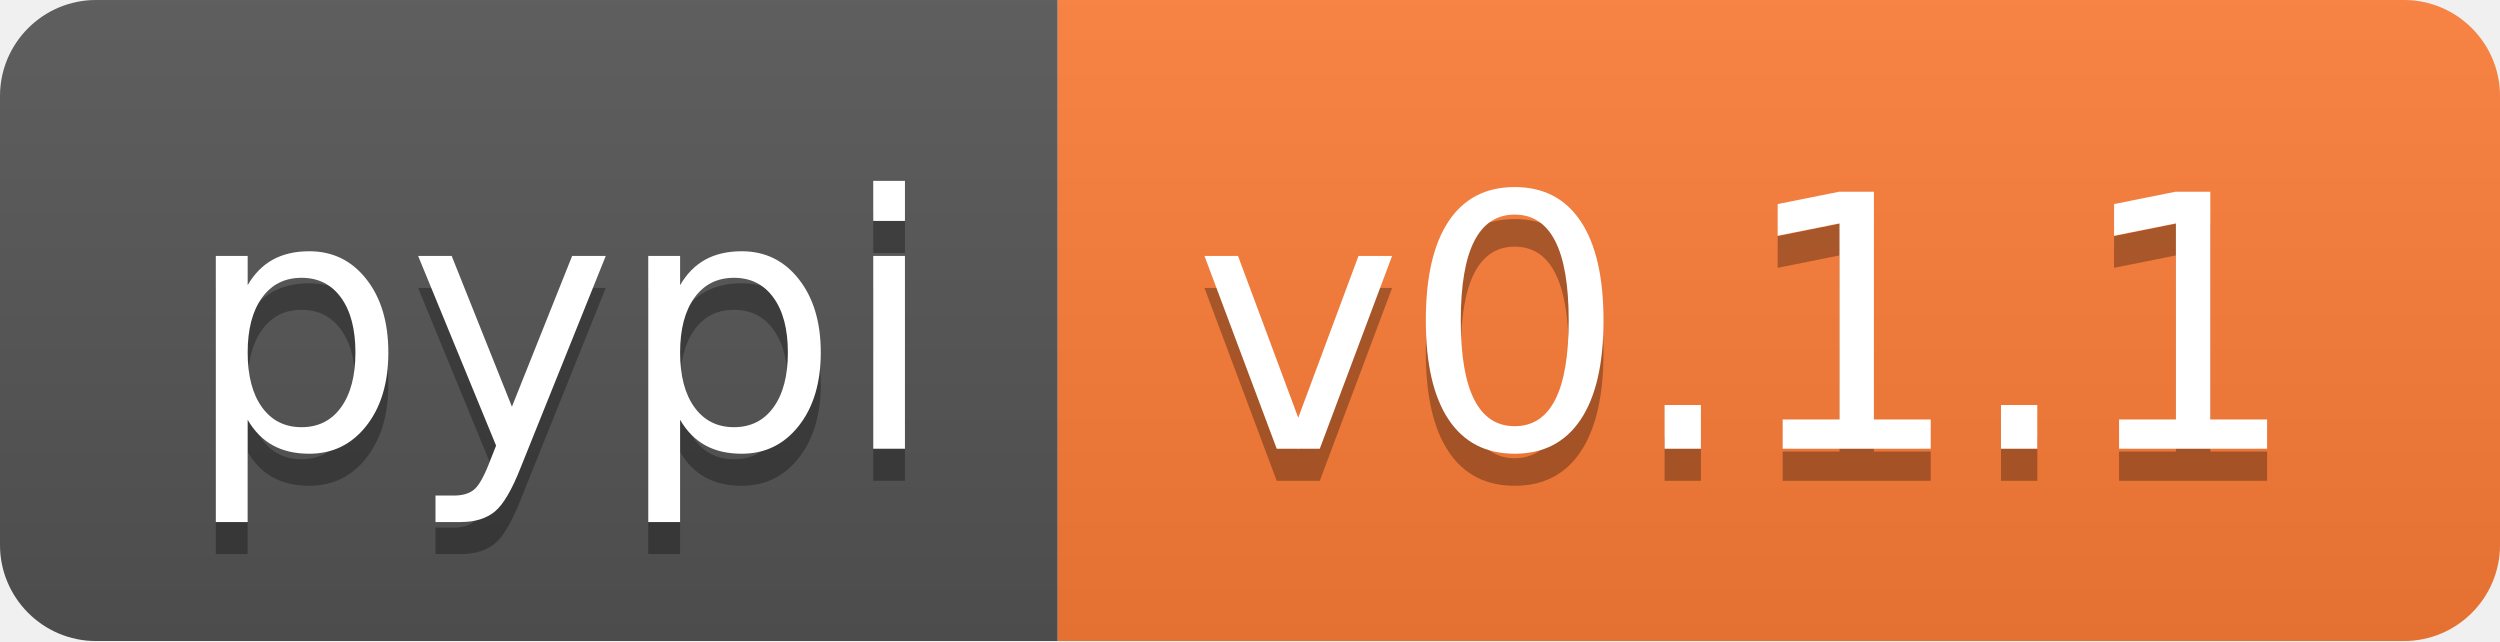
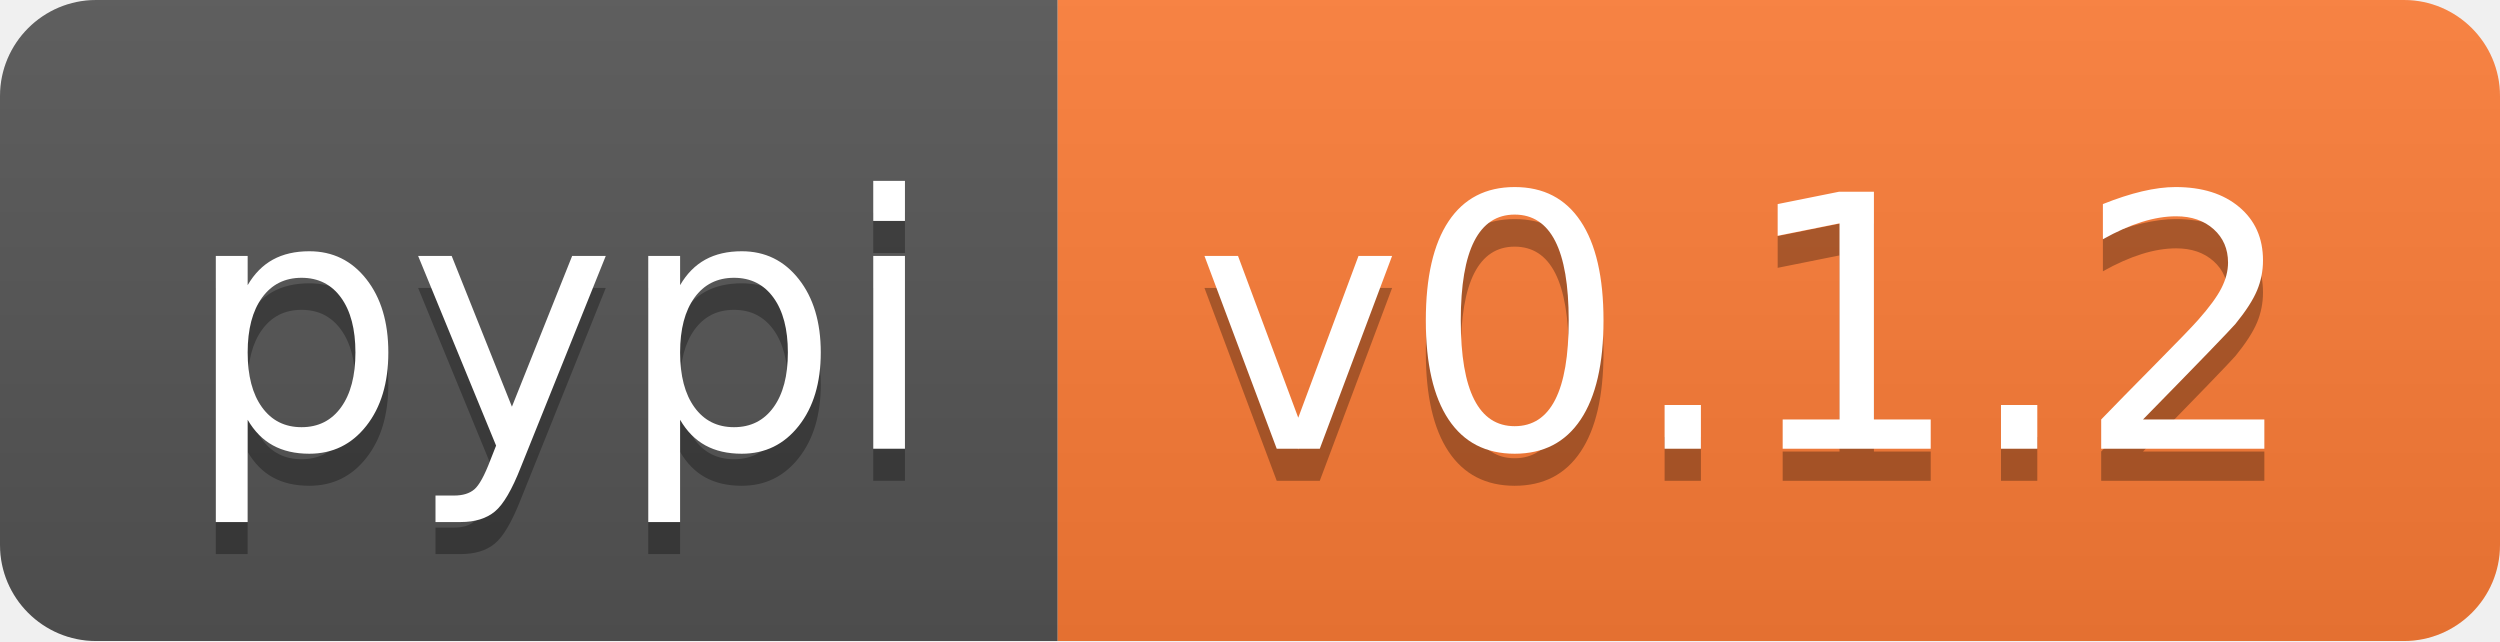
- <svg xmlns="http://www.w3.org/2000/svg" width="78" height="20" role="img" aria-label="pypi: v0.1.1">
+ <svg xmlns="http://www.w3.org/2000/svg" width="78" height="20" role="img" aria-label="pypi: v0.1.2">
  <linearGradient id="s" x2="0" y2="100%">
    <stop offset="0" stop-color="#bbb" stop-opacity=".1" />
    <stop offset="1" stop-opacity=".1" />
  </linearGradient>
  <clipPath id="r">
    <rect width="78" height="20" rx="3" fill="#fff" />
  </clipPath>
  <g clip-path="url(#r)">
    <rect width="33" height="20" fill="#555" />
    <rect x="33" width="45" height="20" fill="#fe7d37" />
    <rect width="78" height="20" fill="url(#s)" />
  </g>
  <g fill="#fff" text-anchor="middle" font-family="Verdana,Geneva,DejaVu Sans,sans-serif" text-rendering="geometricPrecision" font-size="110">
    <text aria-hidden="true" x="175" y="150" fill="#010101" fill-opacity=".3" transform="scale(.1)" textLength="230">pypi</text>
    <text x="175" y="140" transform="scale(.1)" fill="#fff" textLength="230">pypi</text>
-     <text aria-hidden="true" x="545" y="150" fill="#010101" fill-opacity=".3" transform="scale(.1)" textLength="350">v0.1.1</text>
-     <text x="545" y="140" transform="scale(.1)" fill="#fff" textLength="350">v0.1.1</text>
+     <text aria-hidden="true" x="545" y="150" fill="#010101" fill-opacity=".3" transform="scale(.1)" textLength="350">v0.1.2</text>
+     <text x="545" y="140" transform="scale(.1)" fill="#fff" textLength="350">v0.1.2</text>
  </g>
</svg>
